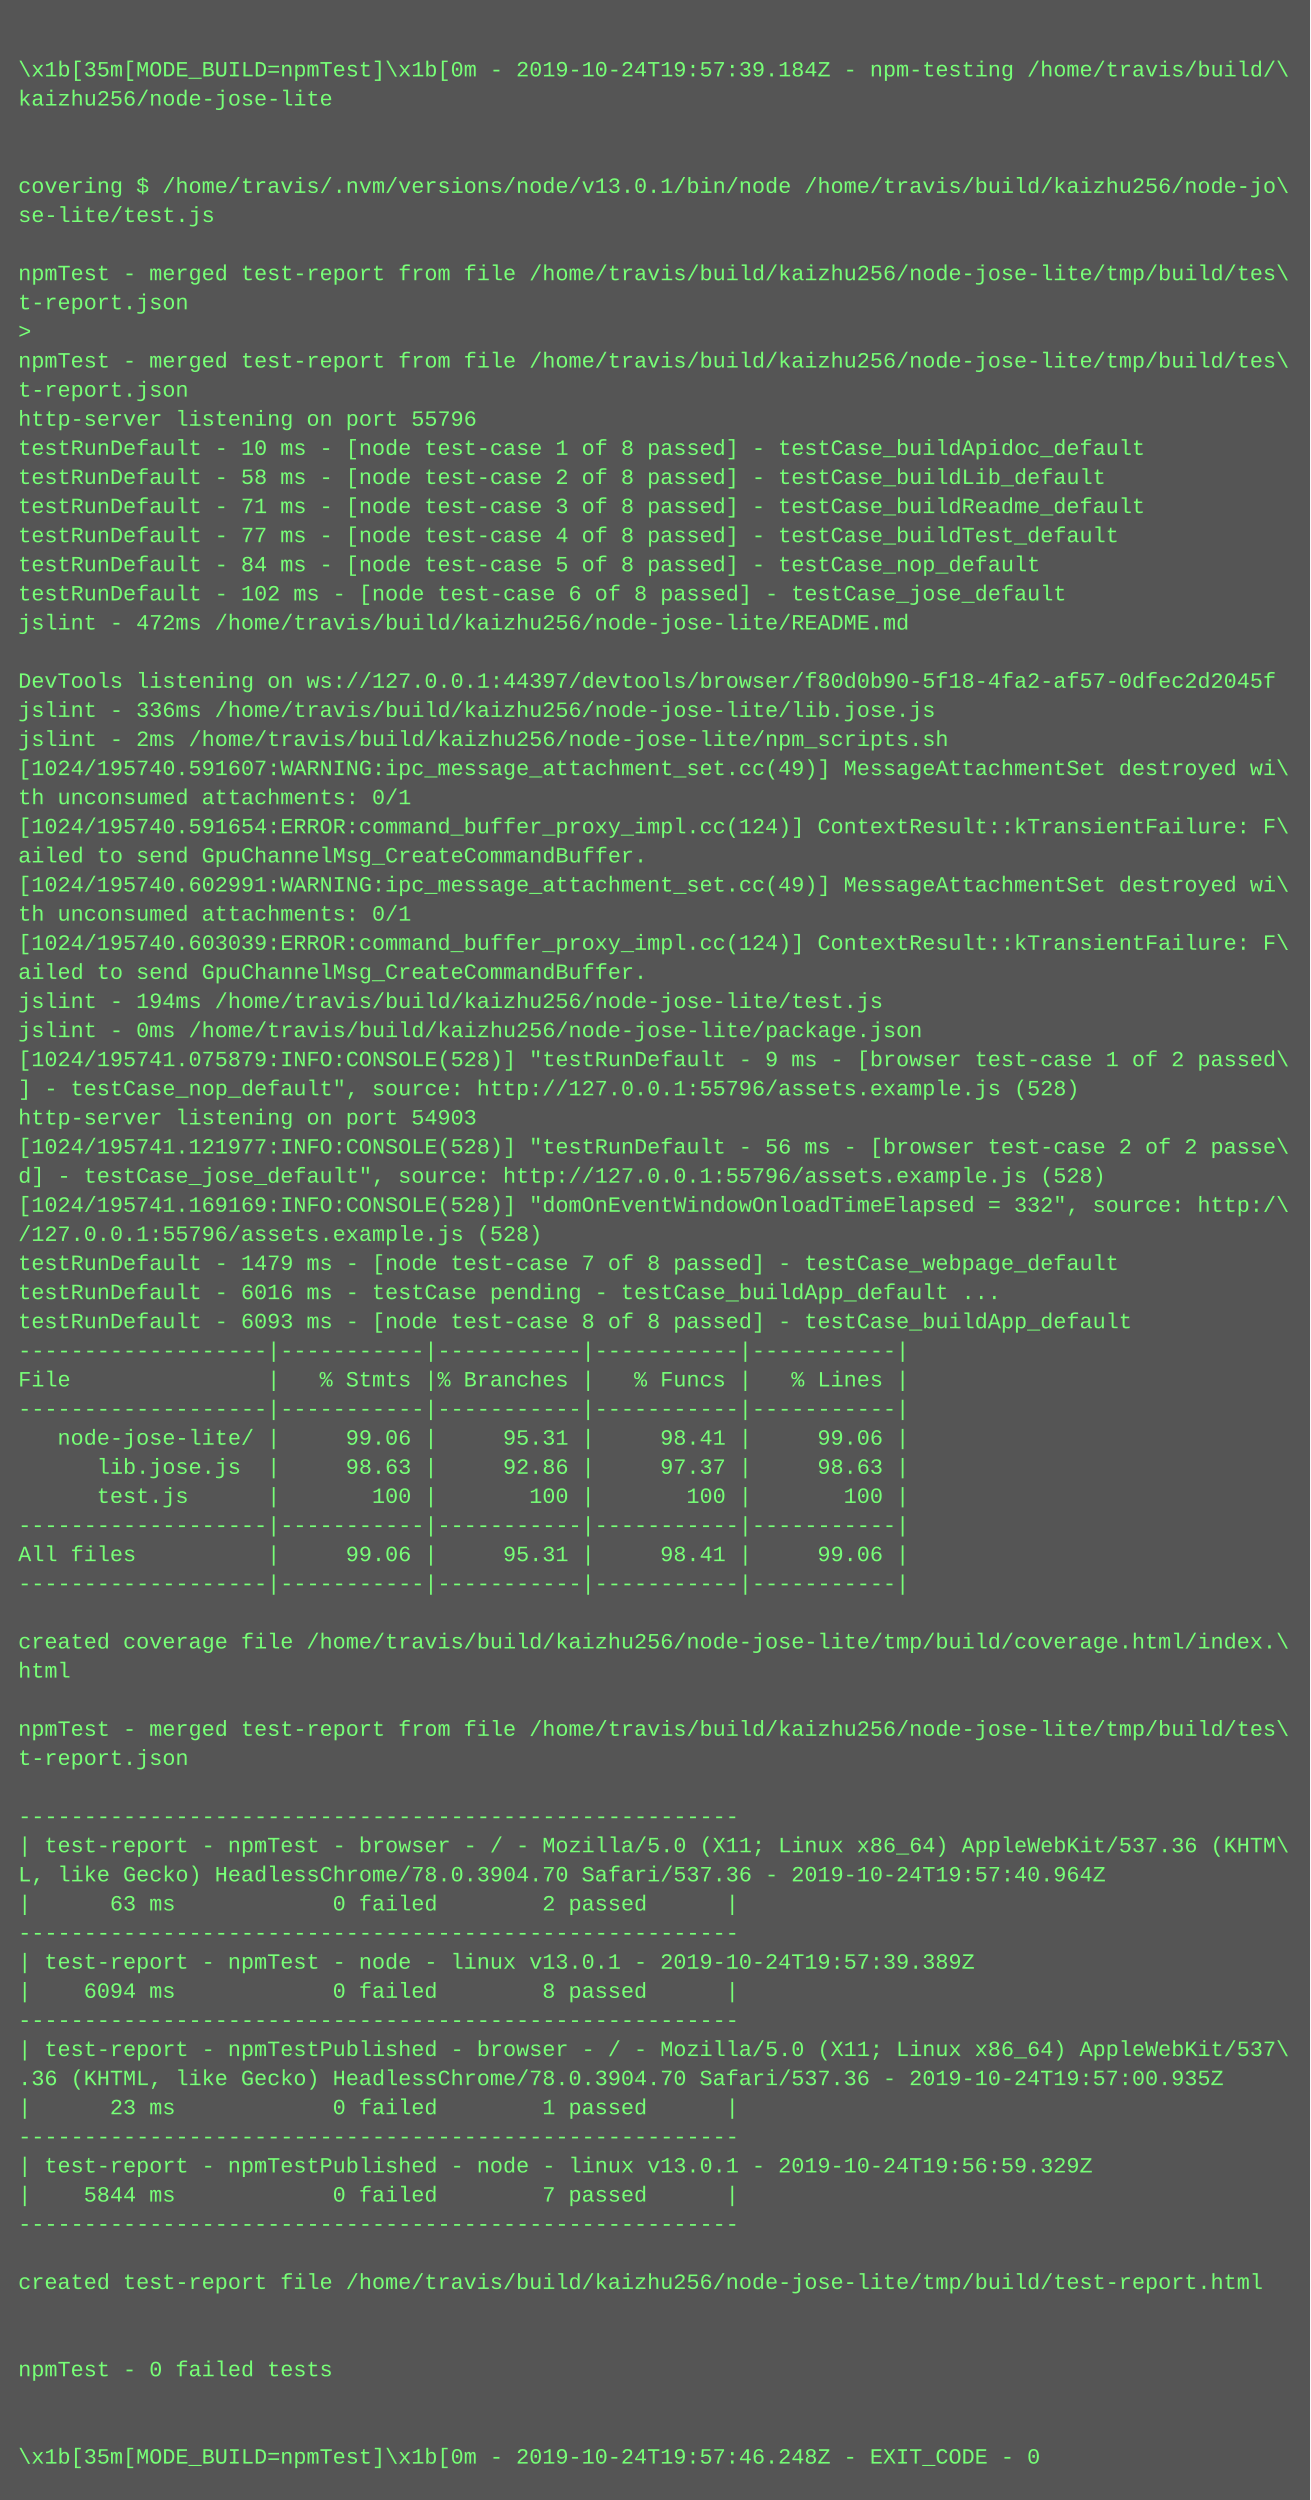
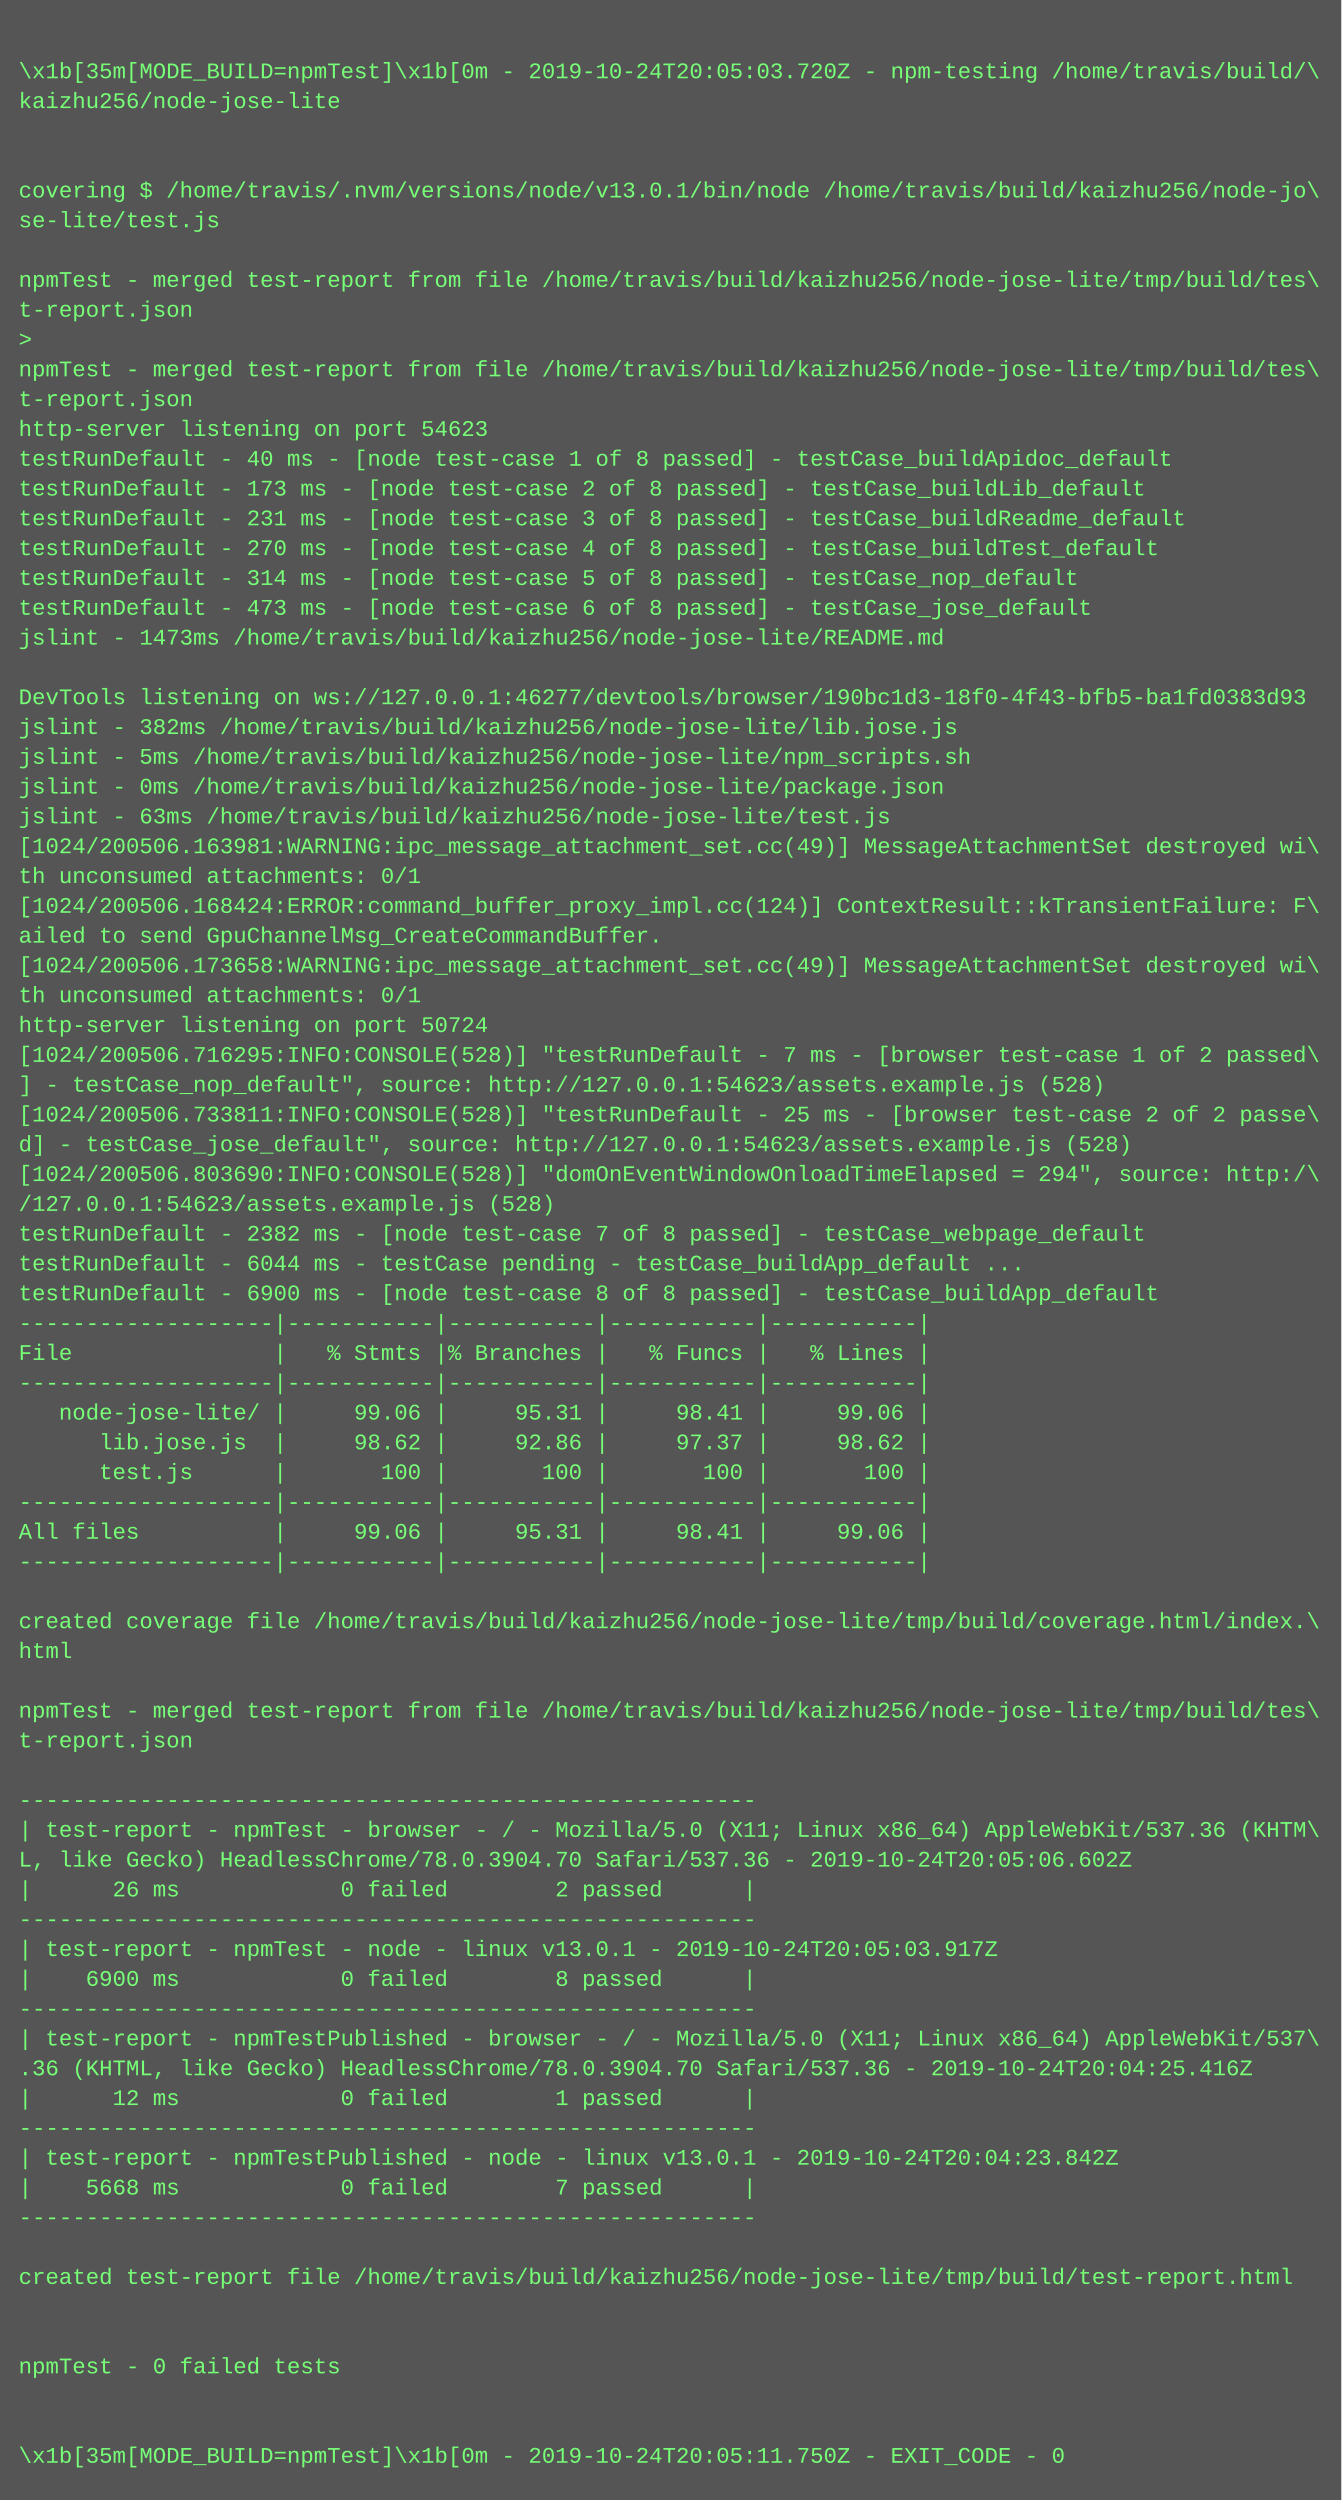
- <svg xmlns="http://www.w3.org/2000/svg" height="1374" width="720">
-   <rect height="1374" fill="#555" width="720" />
+ <svg xmlns="http://www.w3.org/2000/svg" height="1342" width="720">
+   <rect height="1342" fill="#555" width="720" />
  <text fill="#7f7" font-family="Courier New" font-size="12" xml:space="preserve">
    <tspan x="10" y="26" />
-     <tspan x="10" y="42">\x1b[35m[MODE_BUILD=npmTest]\x1b[0m - 2019-10-24T19:57:39.184Z - npm-testing /home/travis/build/\</tspan>
+     <tspan x="10" y="42">\x1b[35m[MODE_BUILD=npmTest]\x1b[0m - 2019-10-24T20:05:03.720Z - npm-testing /home/travis/build/\</tspan>
    <tspan x="10" y="58">kaizhu256/node-jose-lite</tspan>
    <tspan x="10" y="74" />
    <tspan x="10" y="90" />
    <tspan x="10" y="106">covering $ /home/travis/.nvm/versions/node/v13.0.1/bin/node /home/travis/build/kaizhu256/node-jo\</tspan>
    <tspan x="10" y="122">se-lite/test.js</tspan>
    <tspan x="10" y="138" />
    <tspan x="10" y="154">npmTest - merged test-report from file /home/travis/build/kaizhu256/node-jose-lite/tmp/build/tes\</tspan>
    <tspan x="10" y="170">t-report.json</tspan>
    <tspan x="10" y="186">&gt; </tspan>
    <tspan x="10" y="202">npmTest - merged test-report from file /home/travis/build/kaizhu256/node-jose-lite/tmp/build/tes\</tspan>
    <tspan x="10" y="218">t-report.json</tspan>
-     <tspan x="10" y="234">http-server listening on port 55796</tspan>
-     <tspan x="10" y="250">testRunDefault - 10 ms - [node test-case 1 of 8 passed] - testCase_buildApidoc_default</tspan>
-     <tspan x="10" y="266">testRunDefault - 58 ms - [node test-case 2 of 8 passed] - testCase_buildLib_default</tspan>
-     <tspan x="10" y="282">testRunDefault - 71 ms - [node test-case 3 of 8 passed] - testCase_buildReadme_default</tspan>
-     <tspan x="10" y="298">testRunDefault - 77 ms - [node test-case 4 of 8 passed] - testCase_buildTest_default</tspan>
-     <tspan x="10" y="314">testRunDefault - 84 ms - [node test-case 5 of 8 passed] - testCase_nop_default</tspan>
-     <tspan x="10" y="330">testRunDefault - 102 ms - [node test-case 6 of 8 passed] - testCase_jose_default</tspan>
-     <tspan x="10" y="346">jslint - 472ms /home/travis/build/kaizhu256/node-jose-lite/README.md</tspan>
+     <tspan x="10" y="234">http-server listening on port 54623</tspan>
+     <tspan x="10" y="250">testRunDefault - 40 ms - [node test-case 1 of 8 passed] - testCase_buildApidoc_default</tspan>
+     <tspan x="10" y="266">testRunDefault - 173 ms - [node test-case 2 of 8 passed] - testCase_buildLib_default</tspan>
+     <tspan x="10" y="282">testRunDefault - 231 ms - [node test-case 3 of 8 passed] - testCase_buildReadme_default</tspan>
+     <tspan x="10" y="298">testRunDefault - 270 ms - [node test-case 4 of 8 passed] - testCase_buildTest_default</tspan>
+     <tspan x="10" y="314">testRunDefault - 314 ms - [node test-case 5 of 8 passed] - testCase_nop_default</tspan>
+     <tspan x="10" y="330">testRunDefault - 473 ms - [node test-case 6 of 8 passed] - testCase_jose_default</tspan>
+     <tspan x="10" y="346">jslint - 1473ms /home/travis/build/kaizhu256/node-jose-lite/README.md</tspan>
    <tspan x="10" y="362" />
-     <tspan x="10" y="378">DevTools listening on ws://127.0.0.1:44397/devtools/browser/f80d0b90-5f18-4fa2-af57-0dfec2d2045f</tspan>
-     <tspan x="10" y="394">jslint - 336ms /home/travis/build/kaizhu256/node-jose-lite/lib.jose.js</tspan>
-     <tspan x="10" y="410">jslint - 2ms /home/travis/build/kaizhu256/node-jose-lite/npm_scripts.sh</tspan>
-     <tspan x="10" y="426">[1024/195740.591607:WARNING:ipc_message_attachment_set.cc(49)] MessageAttachmentSet destroyed wi\</tspan>
-     <tspan x="10" y="442">th unconsumed attachments: 0/1</tspan>
-     <tspan x="10" y="458">[1024/195740.591654:ERROR:command_buffer_proxy_impl.cc(124)] ContextResult::kTransientFailure: F\</tspan>
-     <tspan x="10" y="474">ailed to send GpuChannelMsg_CreateCommandBuffer.</tspan>
-     <tspan x="10" y="490">[1024/195740.602991:WARNING:ipc_message_attachment_set.cc(49)] MessageAttachmentSet destroyed wi\</tspan>
-     <tspan x="10" y="506">th unconsumed attachments: 0/1</tspan>
-     <tspan x="10" y="522">[1024/195740.603039:ERROR:command_buffer_proxy_impl.cc(124)] ContextResult::kTransientFailure: F\</tspan>
-     <tspan x="10" y="538">ailed to send GpuChannelMsg_CreateCommandBuffer.</tspan>
-     <tspan x="10" y="554">jslint - 194ms /home/travis/build/kaizhu256/node-jose-lite/test.js</tspan>
-     <tspan x="10" y="570">jslint - 0ms /home/travis/build/kaizhu256/node-jose-lite/package.json</tspan>
-     <tspan x="10" y="586">[1024/195741.075879:INFO:CONSOLE(528)] "testRunDefault - 9 ms - [browser test-case 1 of 2 passed\</tspan>
-     <tspan x="10" y="602">] - testCase_nop_default", source: http://127.0.0.1:55796/assets.example.js (528)</tspan>
-     <tspan x="10" y="618">http-server listening on port 54903</tspan>
-     <tspan x="10" y="634">[1024/195741.121977:INFO:CONSOLE(528)] "testRunDefault - 56 ms - [browser test-case 2 of 2 passe\</tspan>
-     <tspan x="10" y="650">d] - testCase_jose_default", source: http://127.0.0.1:55796/assets.example.js (528)</tspan>
-     <tspan x="10" y="666">[1024/195741.169169:INFO:CONSOLE(528)] "domOnEventWindowOnloadTimeElapsed = 332", source: http:/\</tspan>
-     <tspan x="10" y="682">/127.0.0.1:55796/assets.example.js (528)</tspan>
-     <tspan x="10" y="698">testRunDefault - 1479 ms - [node test-case 7 of 8 passed] - testCase_webpage_default</tspan>
-     <tspan x="10" y="714">testRunDefault - 6016 ms - testCase pending - testCase_buildApp_default ...</tspan>
-     <tspan x="10" y="730">testRunDefault - 6093 ms - [node test-case 8 of 8 passed] - testCase_buildApp_default</tspan>
+     <tspan x="10" y="378">DevTools listening on ws://127.0.0.1:46277/devtools/browser/190bc1d3-18f0-4f43-bfb5-ba1fd0383d93</tspan>
+     <tspan x="10" y="394">jslint - 382ms /home/travis/build/kaizhu256/node-jose-lite/lib.jose.js</tspan>
+     <tspan x="10" y="410">jslint - 5ms /home/travis/build/kaizhu256/node-jose-lite/npm_scripts.sh</tspan>
+     <tspan x="10" y="426">jslint - 0ms /home/travis/build/kaizhu256/node-jose-lite/package.json</tspan>
+     <tspan x="10" y="442">jslint - 63ms /home/travis/build/kaizhu256/node-jose-lite/test.js</tspan>
+     <tspan x="10" y="458">[1024/200506.163981:WARNING:ipc_message_attachment_set.cc(49)] MessageAttachmentSet destroyed wi\</tspan>
+     <tspan x="10" y="474">th unconsumed attachments: 0/1</tspan>
+     <tspan x="10" y="490">[1024/200506.168424:ERROR:command_buffer_proxy_impl.cc(124)] ContextResult::kTransientFailure: F\</tspan>
+     <tspan x="10" y="506">ailed to send GpuChannelMsg_CreateCommandBuffer.</tspan>
+     <tspan x="10" y="522">[1024/200506.173658:WARNING:ipc_message_attachment_set.cc(49)] MessageAttachmentSet destroyed wi\</tspan>
+     <tspan x="10" y="538">th unconsumed attachments: 0/1</tspan>
+     <tspan x="10" y="554">http-server listening on port 50724</tspan>
+     <tspan x="10" y="570">[1024/200506.716295:INFO:CONSOLE(528)] "testRunDefault - 7 ms - [browser test-case 1 of 2 passed\</tspan>
+     <tspan x="10" y="586">] - testCase_nop_default", source: http://127.0.0.1:54623/assets.example.js (528)</tspan>
+     <tspan x="10" y="602">[1024/200506.733811:INFO:CONSOLE(528)] "testRunDefault - 25 ms - [browser test-case 2 of 2 passe\</tspan>
+     <tspan x="10" y="618">d] - testCase_jose_default", source: http://127.0.0.1:54623/assets.example.js (528)</tspan>
+     <tspan x="10" y="634">[1024/200506.803690:INFO:CONSOLE(528)] "domOnEventWindowOnloadTimeElapsed = 294", source: http:/\</tspan>
+     <tspan x="10" y="650">/127.0.0.1:54623/assets.example.js (528)</tspan>
+     <tspan x="10" y="666">testRunDefault - 2382 ms - [node test-case 7 of 8 passed] - testCase_webpage_default</tspan>
+     <tspan x="10" y="682">testRunDefault - 6044 ms - testCase pending - testCase_buildApp_default ...</tspan>
+     <tspan x="10" y="698">testRunDefault - 6900 ms - [node test-case 8 of 8 passed] - testCase_buildApp_default</tspan>
+     <tspan x="10" y="714">-------------------|-----------|-----------|-----------|-----------|</tspan>
+     <tspan x="10" y="730">File               |   % Stmts |% Branches |   % Funcs |   % Lines |</tspan>
    <tspan x="10" y="746">-------------------|-----------|-----------|-----------|-----------|</tspan>
-     <tspan x="10" y="762">File               |   % Stmts |% Branches |   % Funcs |   % Lines |</tspan>
-     <tspan x="10" y="778">-------------------|-----------|-----------|-----------|-----------|</tspan>
-     <tspan x="10" y="794">   node-jose-lite/ |     99.06 |     95.31 |     98.41 |     99.06 |</tspan>
-     <tspan x="10" y="810">      lib.jose.js  |     98.63 |     92.86 |     97.37 |     98.63 |</tspan>
-     <tspan x="10" y="826">      test.js      |       100 |       100 |       100 |       100 |</tspan>
+     <tspan x="10" y="762">   node-jose-lite/ |     99.06 |     95.31 |     98.41 |     99.06 |</tspan>
+     <tspan x="10" y="778">      lib.jose.js  |     98.62 |     92.86 |     97.37 |     98.62 |</tspan>
+     <tspan x="10" y="794">      test.js      |       100 |       100 |       100 |       100 |</tspan>
+     <tspan x="10" y="810">-------------------|-----------|-----------|-----------|-----------|</tspan>
+     <tspan x="10" y="826">All files          |     99.06 |     95.31 |     98.41 |     99.06 |</tspan>
    <tspan x="10" y="842">-------------------|-----------|-----------|-----------|-----------|</tspan>
-     <tspan x="10" y="858">All files          |     99.06 |     95.31 |     98.41 |     99.06 |</tspan>
-     <tspan x="10" y="874">-------------------|-----------|-----------|-----------|-----------|</tspan>
-     <tspan x="10" y="890" />
-     <tspan x="10" y="906">created coverage file /home/travis/build/kaizhu256/node-jose-lite/tmp/build/coverage.html/index.\</tspan>
-     <tspan x="10" y="922">html</tspan>
-     <tspan x="10" y="938" />
-     <tspan x="10" y="954">npmTest - merged test-report from file /home/travis/build/kaizhu256/node-jose-lite/tmp/build/tes\</tspan>
-     <tspan x="10" y="970">t-report.json</tspan>
-     <tspan x="10" y="986" />
-     <tspan x="10" y="1002">-------------------------------------------------------</tspan>
-     <tspan x="10" y="1018">| test-report - npmTest - browser - / - Mozilla/5.0 (X11; Linux x86_64) AppleWebKit/537.36 (KHTM\</tspan>
-     <tspan x="10" y="1034">L, like Gecko) HeadlessChrome/78.0.3904.70 Safari/537.36 - 2019-10-24T19:57:40.964Z</tspan>
-     <tspan x="10" y="1050">|      63 ms            0 failed        2 passed      |</tspan>
-     <tspan x="10" y="1066">-------------------------------------------------------</tspan>
-     <tspan x="10" y="1082">| test-report - npmTest - node - linux v13.0.1 - 2019-10-24T19:57:39.389Z</tspan>
-     <tspan x="10" y="1098">|    6094 ms            0 failed        8 passed      |</tspan>
-     <tspan x="10" y="1114">-------------------------------------------------------</tspan>
-     <tspan x="10" y="1130">| test-report - npmTestPublished - browser - / - Mozilla/5.0 (X11; Linux x86_64) AppleWebKit/537\</tspan>
-     <tspan x="10" y="1146">.36 (KHTML, like Gecko) HeadlessChrome/78.0.3904.70 Safari/537.36 - 2019-10-24T19:57:00.935Z</tspan>
-     <tspan x="10" y="1162">|      23 ms            0 failed        1 passed      |</tspan>
-     <tspan x="10" y="1178">-------------------------------------------------------</tspan>
-     <tspan x="10" y="1194">| test-report - npmTestPublished - node - linux v13.0.1 - 2019-10-24T19:56:59.329Z</tspan>
-     <tspan x="10" y="1210">|    5844 ms            0 failed        7 passed      |</tspan>
-     <tspan x="10" y="1226">-------------------------------------------------------</tspan>
+     <tspan x="10" y="858" />
+     <tspan x="10" y="874">created coverage file /home/travis/build/kaizhu256/node-jose-lite/tmp/build/coverage.html/index.\</tspan>
+     <tspan x="10" y="890">html</tspan>
+     <tspan x="10" y="906" />
+     <tspan x="10" y="922">npmTest - merged test-report from file /home/travis/build/kaizhu256/node-jose-lite/tmp/build/tes\</tspan>
+     <tspan x="10" y="938">t-report.json</tspan>
+     <tspan x="10" y="954" />
+     <tspan x="10" y="970">-------------------------------------------------------</tspan>
+     <tspan x="10" y="986">| test-report - npmTest - browser - / - Mozilla/5.0 (X11; Linux x86_64) AppleWebKit/537.36 (KHTM\</tspan>
+     <tspan x="10" y="1002">L, like Gecko) HeadlessChrome/78.0.3904.70 Safari/537.36 - 2019-10-24T20:05:06.602Z</tspan>
+     <tspan x="10" y="1018">|      26 ms            0 failed        2 passed      |</tspan>
+     <tspan x="10" y="1034">-------------------------------------------------------</tspan>
+     <tspan x="10" y="1050">| test-report - npmTest - node - linux v13.0.1 - 2019-10-24T20:05:03.917Z</tspan>
+     <tspan x="10" y="1066">|    6900 ms            0 failed        8 passed      |</tspan>
+     <tspan x="10" y="1082">-------------------------------------------------------</tspan>
+     <tspan x="10" y="1098">| test-report - npmTestPublished - browser - / - Mozilla/5.0 (X11; Linux x86_64) AppleWebKit/537\</tspan>
+     <tspan x="10" y="1114">.36 (KHTML, like Gecko) HeadlessChrome/78.0.3904.70 Safari/537.36 - 2019-10-24T20:04:25.416Z</tspan>
+     <tspan x="10" y="1130">|      12 ms            0 failed        1 passed      |</tspan>
+     <tspan x="10" y="1146">-------------------------------------------------------</tspan>
+     <tspan x="10" y="1162">| test-report - npmTestPublished - node - linux v13.0.1 - 2019-10-24T20:04:23.842Z</tspan>
+     <tspan x="10" y="1178">|    5668 ms            0 failed        7 passed      |</tspan>
+     <tspan x="10" y="1194">-------------------------------------------------------</tspan>
+     <tspan x="10" y="1210" />
+     <tspan x="10" y="1226">created test-report file /home/travis/build/kaizhu256/node-jose-lite/tmp/build/test-report.html</tspan>
    <tspan x="10" y="1242" />
-     <tspan x="10" y="1258">created test-report file /home/travis/build/kaizhu256/node-jose-lite/tmp/build/test-report.html</tspan>
-     <tspan x="10" y="1274" />
+     <tspan x="10" y="1258" />
+     <tspan x="10" y="1274">npmTest - 0 failed tests</tspan>
    <tspan x="10" y="1290" />
-     <tspan x="10" y="1306">npmTest - 0 failed tests</tspan>
-     <tspan x="10" y="1322" />
-     <tspan x="10" y="1338" />
-     <tspan x="10" y="1354">\x1b[35m[MODE_BUILD=npmTest]\x1b[0m - 2019-10-24T19:57:46.248Z - EXIT_CODE - 0</tspan>
+     <tspan x="10" y="1306" />
+     <tspan x="10" y="1322">\x1b[35m[MODE_BUILD=npmTest]\x1b[0m - 2019-10-24T20:05:11.750Z - EXIT_CODE - 0</tspan>
  </text>
</svg>
